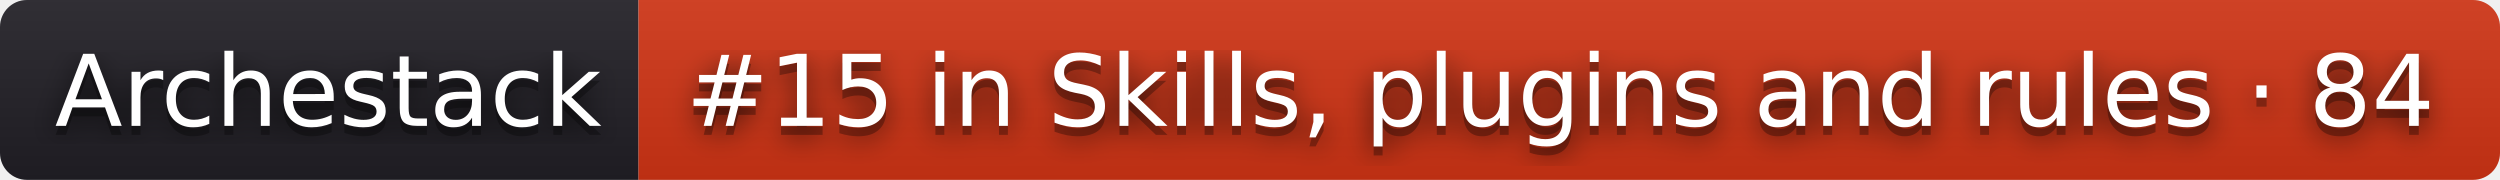
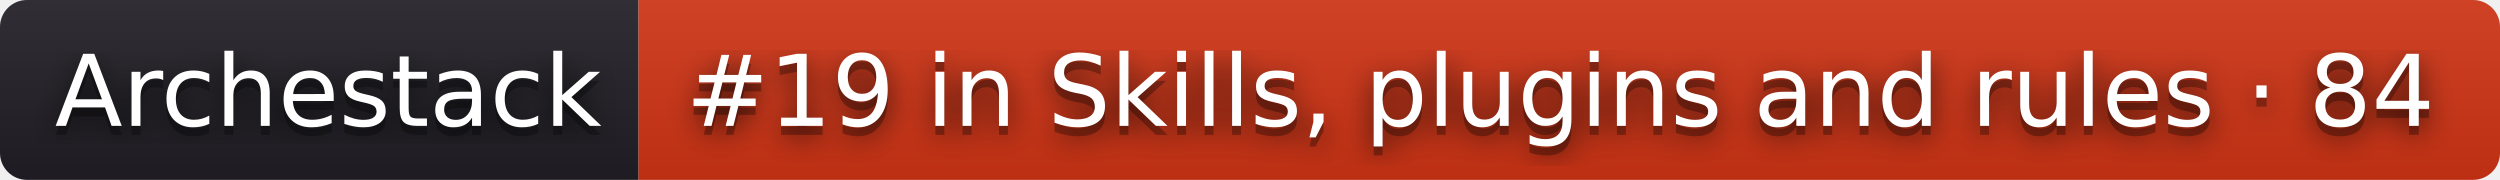
- <svg xmlns="http://www.w3.org/2000/svg" width="278" height="20" role="img" aria-label="Archestack: #15 in Skills, plugins and rules · 84">
+ <svg xmlns="http://www.w3.org/2000/svg" width="278" height="20" role="img" aria-label="Archestack: #19 in Skills, plugins and rules · 84">
  <filter id="blur">
    <feGaussianBlur stdDeviation="16" />
  </filter>
  <linearGradient id="s" x2="0" y2="100%">
    <stop offset="0" stop-color="#bbb" stop-opacity=".1" />
    <stop offset="1" stop-opacity=".1" />
  </linearGradient>
  <clipPath id="r">
    <rect width="278" height="20" rx="3" />
  </clipPath>
  <g clip-path="url(#r)">
    <rect width="71" height="20" fill="#211f26" />
    <rect x="71" width="207" height="20" fill="#d13415" />
    <rect width="278" height="20" fill="url(#s)" />
  </g>
  <g fill="#fff" text-anchor="middle" font-family="Verdana,Geneva,DejaVu Sans,sans-serif" text-rendering="geometricPrecision" font-size="110">
    <g transform="scale(.1)">
      <g aria-hidden="true" fill="#010101">
        <text x="365" y="150" fill-opacity=".8" filter="url(#blur)" textLength="610">Archestack</text>
        <text x="365" y="150" fill-opacity=".3" textLength="610">Archestack</text>
      </g>
      <text x="365" y="140" textLength="610">Archestack</text>
    </g>
    <g transform="scale(.1)">
      <g aria-hidden="true" fill="#010101">
-         <text x="1735" y="150" fill-opacity=".8" filter="url(#blur)" textLength="1970">#15 in Skills, plugins and rules · 84</text>
-         <text x="1735" y="150" fill-opacity=".3" textLength="1970">#15 in Skills, plugins and rules · 84</text>
+         <text x="1735" y="150" fill-opacity=".8" filter="url(#blur)" textLength="1970">#19 in Skills, plugins and rules · 84</text>
+         <text x="1735" y="150" fill-opacity=".3" textLength="1970">#19 in Skills, plugins and rules · 84</text>
      </g>
-       <text x="1735" y="140" textLength="1970">#15 in Skills, plugins and rules · 84</text>
+       <text x="1735" y="140" textLength="1970">#19 in Skills, plugins and rules · 84</text>
    </g>
  </g>
</svg>
